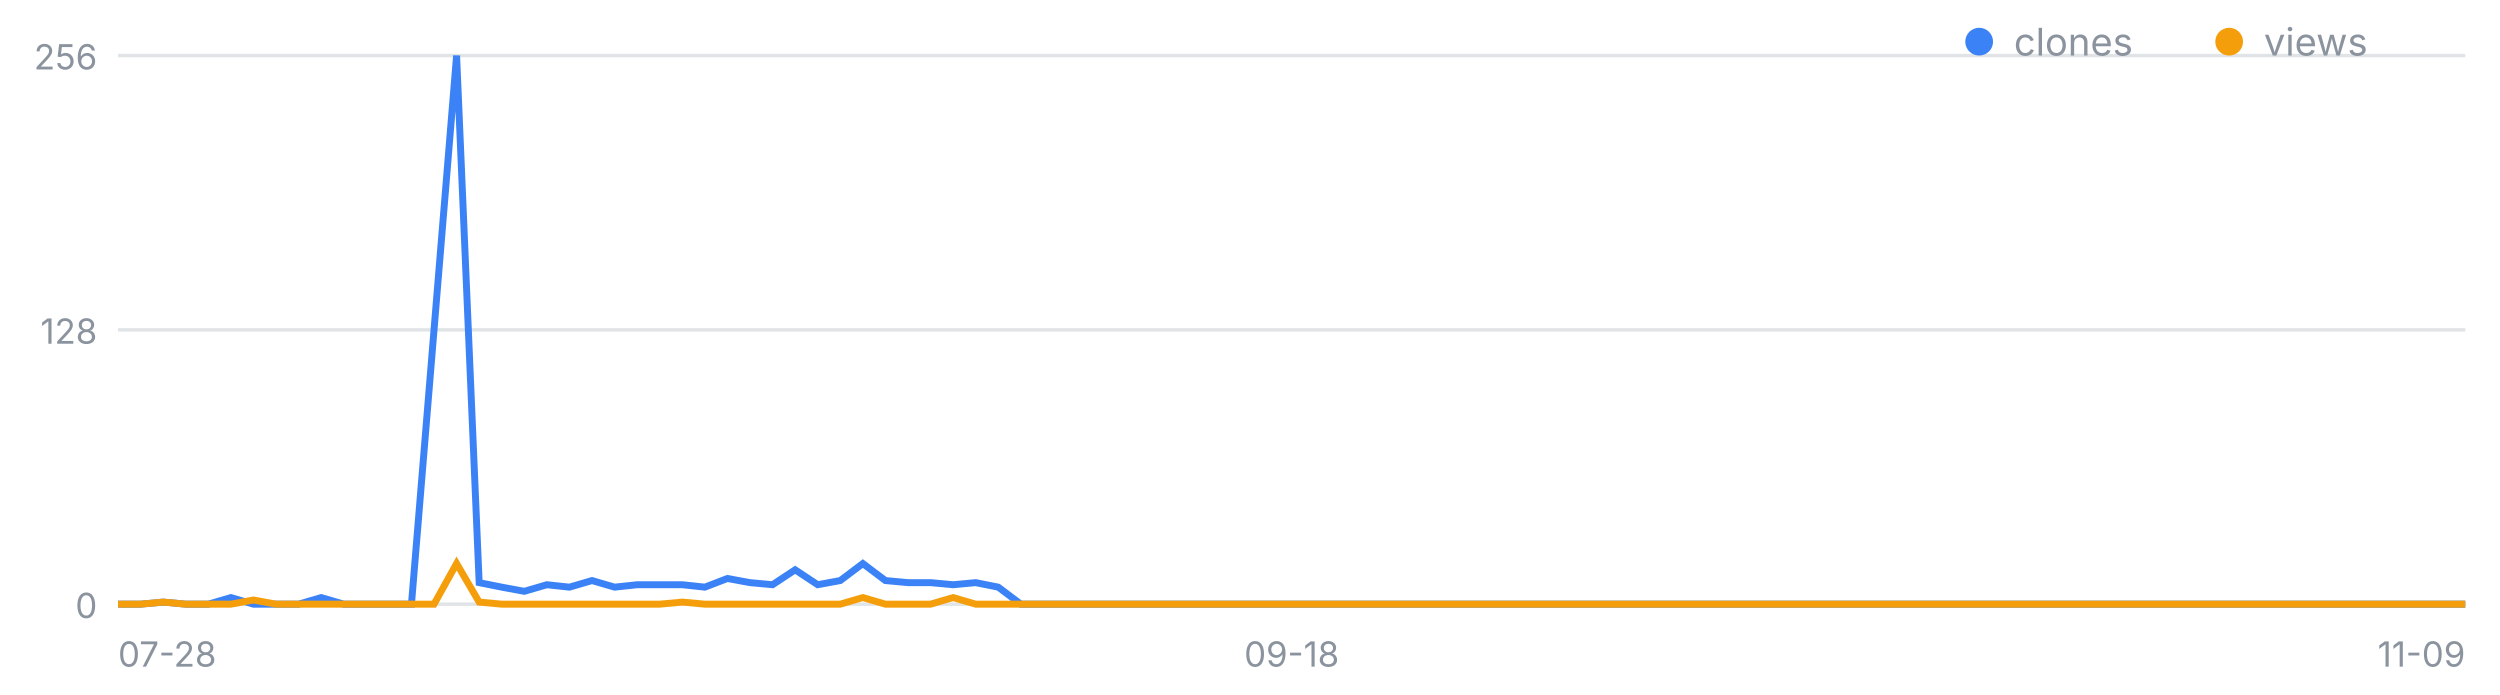
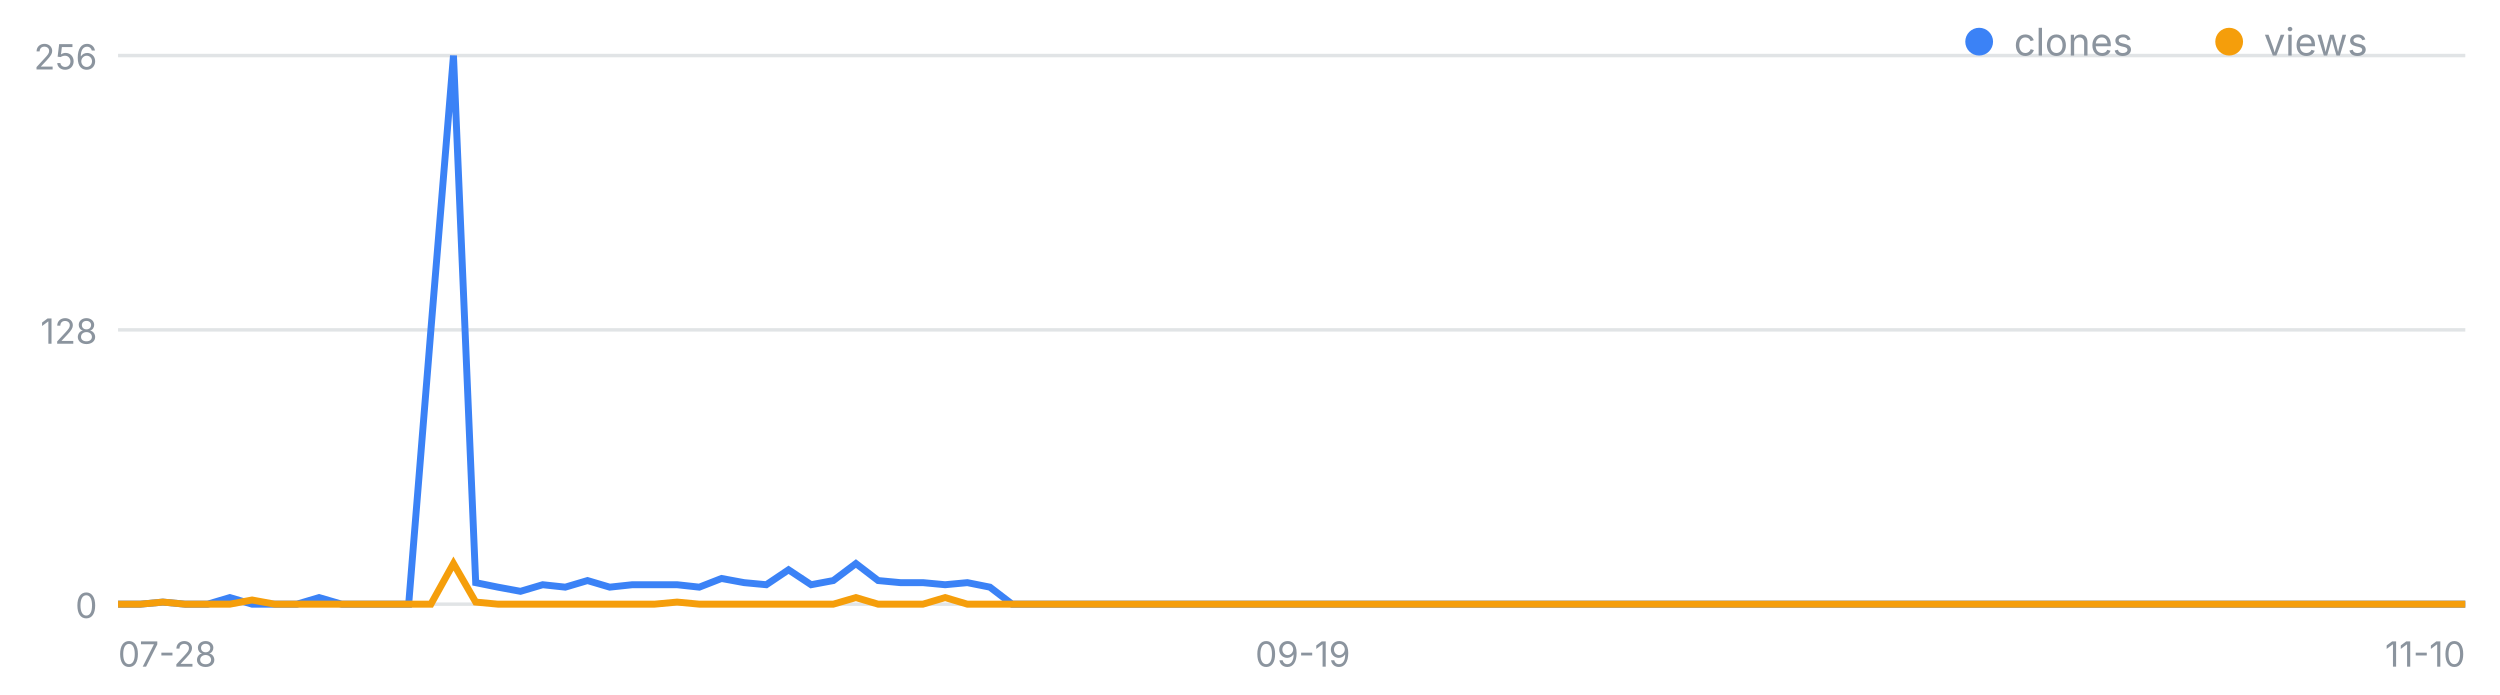
<svg xmlns="http://www.w3.org/2000/svg" width="720" height="200" viewBox="0 0 720 200" font-family="-apple-system,Segoe UI,sans-serif" role="img" aria-label="일별 클론·조회 추이">
  <line x1="34" y1="174.0" x2="710" y2="174.0" stroke="#8b949e" stroke-opacity=".25" />
  <text x="28" y="178.0" font-size="10" fill="#8b949e" text-anchor="end">0</text>
  <line x1="34" y1="95.0" x2="710" y2="95.0" stroke="#8b949e" stroke-opacity=".25" />
  <text x="28" y="99.0" font-size="10" fill="#8b949e" text-anchor="end">128</text>
  <line x1="34" y1="16.0" x2="710" y2="16.0" stroke="#8b949e" stroke-opacity=".25" />
  <text x="28" y="20.0" font-size="10" fill="#8b949e" text-anchor="end">256</text>
  <text x="34.0" y="192" font-size="10" fill="#8b949e" text-anchor="start">07-28</text>
-   <text x="372.0" y="192" font-size="10" fill="#8b949e" text-anchor="middle">09-18</text>
-   <text x="710.0" y="192" font-size="10" fill="#8b949e" text-anchor="end">11-09</text>
-   <polyline fill="none" stroke="#3b82f6" stroke-width="2" points="34.0,174.0 40.5,174.0 47.0,173.4 53.5,174.0 60.0,174.0 66.5,172.1 73.0,174.0 79.5,174.0 86.0,174.0 92.5,172.1 99.0,174.0 105.5,174.0 112.0,174.0 118.5,174.0 125.0,95.0 131.5,16.0 138.0,167.8 144.5,169.1 151.0,170.3 157.5,168.4 164.0,169.1 170.5,167.2 177.0,169.1 183.5,168.4 190.0,168.4 196.5,168.4 203.0,169.1 209.5,166.6 216.0,167.8 222.5,168.4 229.0,164.1 235.5,168.4 242.0,167.2 248.5,162.3 255.0,167.2 261.5,167.8 268.0,167.8 274.5,168.4 281.0,167.8 287.5,169.1 294.0,174.0 300.5,174.0 307.0,174.0 313.5,174.0 320.0,174.0 326.5,174.0 333.0,174.0 339.5,174.0 346.0,174.0 352.5,174.0 359.0,174.0 365.5,174.0 372.0,174.0 378.5,174.0 385.0,174.0 391.5,174.0 398.0,174.0 404.5,174.0 411.0,174.0 417.5,174.0 424.0,174.0 430.5,174.0 437.0,174.0 443.5,174.0 450.0,174.0 456.5,174.0 463.0,174.0 469.5,174.0 476.0,174.0 482.5,174.0 489.0,174.0 495.5,174.0 502.0,174.0 508.5,174.0 515.0,174.0 521.5,174.0 528.0,174.0 534.5,174.0 541.0,174.0 547.5,174.0 554.0,174.0 560.5,174.0 567.0,174.0 573.5,174.0 580.0,174.0 586.5,174.0 593.0,174.0 599.5,174.0 606.0,174.0 612.5,174.0 619.0,174.0 625.5,174.0 632.0,174.0 638.5,174.0 645.0,174.0 651.5,174.0 658.0,174.0 664.5,174.0 671.0,174.0 677.5,174.0 684.0,174.0 690.5,174.0 697.0,174.0 703.5,174.0 710.0,174.0" />
-   <polyline fill="none" stroke="#f59e0b" stroke-width="2" points="34.0,174.0 40.5,174.0 47.0,173.4 53.5,174.0 60.0,174.0 66.5,174.0 73.0,172.8 79.5,174.0 86.0,174.0 92.5,174.0 99.0,174.0 105.5,174.0 112.0,174.0 118.5,174.0 125.0,174.0 131.5,162.3 138.0,173.4 144.5,174.0 151.0,174.0 157.5,174.0 164.0,174.0 170.5,174.0 177.0,174.0 183.5,174.0 190.0,174.0 196.5,173.4 203.0,174.0 209.5,174.0 216.0,174.0 222.5,174.0 229.0,174.0 235.5,174.0 242.0,174.0 248.5,172.1 255.0,174.0 261.5,174.0 268.0,174.0 274.5,172.1 281.0,174.0 287.5,174.0 294.0,174.0 300.5,174.0 307.0,174.0 313.5,174.0 320.0,174.0 326.5,174.0 333.0,174.0 339.5,174.0 346.0,174.0 352.5,174.0 359.0,174.0 365.5,174.0 372.0,174.0 378.5,174.0 385.0,174.0 391.5,174.0 398.0,174.0 404.5,174.0 411.0,174.0 417.5,174.0 424.0,174.0 430.5,174.0 437.0,174.0 443.5,174.0 450.0,174.0 456.5,174.0 463.0,174.0 469.5,174.0 476.0,174.0 482.5,174.0 489.0,174.0 495.5,174.0 502.0,174.0 508.5,174.0 515.0,174.0 521.5,174.0 528.0,174.0 534.5,174.0 541.0,174.0 547.5,174.0 554.0,174.0 560.5,174.0 567.0,174.0 573.5,174.0 580.0,174.0 586.5,174.0 593.0,174.0 599.5,174.0 606.0,174.0 612.5,174.0 619.0,174.0 625.5,174.0 632.0,174.0 638.5,174.0 645.0,174.0 651.5,174.0 658.0,174.0 664.5,174.0 671.0,174.0 677.5,174.0 684.0,174.0 690.5,174.0 697.0,174.0 703.5,174.0 710.0,174.0" />
+   <text x="375.2" y="192" font-size="10" fill="#8b949e" text-anchor="middle">09-19</text>
+   <text x="710.0" y="192" font-size="10" fill="#8b949e" text-anchor="end">11-10</text>
+   <polyline fill="none" stroke="#3b82f6" stroke-width="2" points="34.0,174.0 40.4,174.0 46.9,173.4 53.3,174.0 59.8,174.0 66.2,172.1 72.6,174.0 79.1,174.0 85.5,174.0 91.9,172.1 98.4,174.0 104.8,174.0 111.3,174.0 117.7,174.0 124.1,95.0 130.6,16.0 137.0,167.8 143.4,169.1 149.9,170.3 156.3,168.4 162.8,169.1 169.2,167.2 175.6,169.1 182.1,168.4 188.5,168.4 195.0,168.4 201.4,169.1 207.8,166.6 214.3,167.8 220.7,168.4 227.1,164.1 233.6,168.4 240.0,167.2 246.5,162.3 252.9,167.2 259.3,167.8 265.8,167.8 272.2,168.4 278.6,167.8 285.1,169.1 291.5,174.0 298.0,174.0 304.4,174.0 310.8,174.0 317.3,174.0 323.7,174.0 330.2,174.0 336.6,174.0 343.0,174.0 349.5,174.0 355.9,174.0 362.3,174.0 368.8,174.0 375.2,174.0 381.7,174.0 388.1,174.0 394.5,174.0 401.0,174.0 407.4,174.0 413.8,174.0 420.3,174.0 426.7,174.0 433.2,174.0 439.6,174.0 446.0,174.0 452.5,174.0 458.9,174.0 465.4,174.0 471.8,174.0 478.2,174.0 484.7,174.0 491.1,174.0 497.5,174.0 504.0,174.0 510.4,174.0 516.9,174.0 523.3,174.0 529.7,174.0 536.2,174.0 542.6,174.0 549.0,174.0 555.5,174.0 561.9,174.0 568.4,174.0 574.8,174.0 581.2,174.0 587.7,174.0 594.1,174.0 600.6,174.0 607.0,174.0 613.4,174.0 619.9,174.0 626.3,174.0 632.7,174.0 639.2,174.0 645.6,174.0 652.1,174.0 658.5,174.0 664.9,174.0 671.4,174.0 677.8,174.0 684.2,174.0 690.7,174.0 697.1,174.0 703.6,174.0 710.0,174.0" />
+   <polyline fill="none" stroke="#f59e0b" stroke-width="2" points="34.0,174.0 40.4,174.0 46.9,173.4 53.3,174.0 59.8,174.0 66.2,174.0 72.6,172.8 79.1,174.0 85.5,174.0 91.9,174.0 98.4,174.0 104.8,174.0 111.3,174.0 117.7,174.0 124.1,174.0 130.6,162.3 137.0,173.4 143.4,174.0 149.9,174.0 156.3,174.0 162.8,174.0 169.2,174.0 175.6,174.0 182.1,174.0 188.5,174.0 195.0,173.4 201.4,174.0 207.8,174.0 214.3,174.0 220.7,174.0 227.1,174.0 233.6,174.0 240.0,174.0 246.5,172.1 252.9,174.0 259.3,174.0 265.8,174.0 272.2,172.1 278.6,174.0 285.1,174.0 291.5,174.0 298.0,174.0 304.4,174.0 310.8,174.0 317.3,174.0 323.7,174.0 330.2,174.0 336.6,174.0 343.0,174.0 349.5,174.0 355.9,174.0 362.3,174.0 368.8,174.0 375.2,174.0 381.7,174.0 388.1,174.0 394.5,174.0 401.0,174.0 407.4,174.0 413.8,174.0 420.3,174.0 426.7,174.0 433.2,174.0 439.6,174.0 446.0,174.0 452.5,174.0 458.9,174.0 465.4,174.0 471.8,174.0 478.2,174.0 484.7,174.0 491.1,174.0 497.5,174.0 504.0,174.0 510.4,174.0 516.9,174.0 523.3,174.0 529.7,174.0 536.2,174.0 542.6,174.0 549.0,174.0 555.5,174.0 561.9,174.0 568.4,174.0 574.8,174.0 581.2,174.0 587.7,174.0 594.1,174.0 600.6,174.0 607.0,174.0 613.4,174.0 619.9,174.0 626.3,174.0 632.7,174.0 639.2,174.0 645.6,174.0 652.1,174.0 658.5,174.0 664.9,174.0 671.4,174.0 677.8,174.0 684.2,174.0 690.7,174.0 697.1,174.0 703.6,174.0 710.0,174.0" />
  <circle cx="570" cy="12" r="4" fill="#3b82f6" />
  <text x="580" y="16" font-size="11" fill="#8b949e">clones</text>
  <circle cx="642" cy="12" r="4" fill="#f59e0b" />
  <text x="652" y="16" font-size="11" fill="#8b949e">views</text>
</svg>
